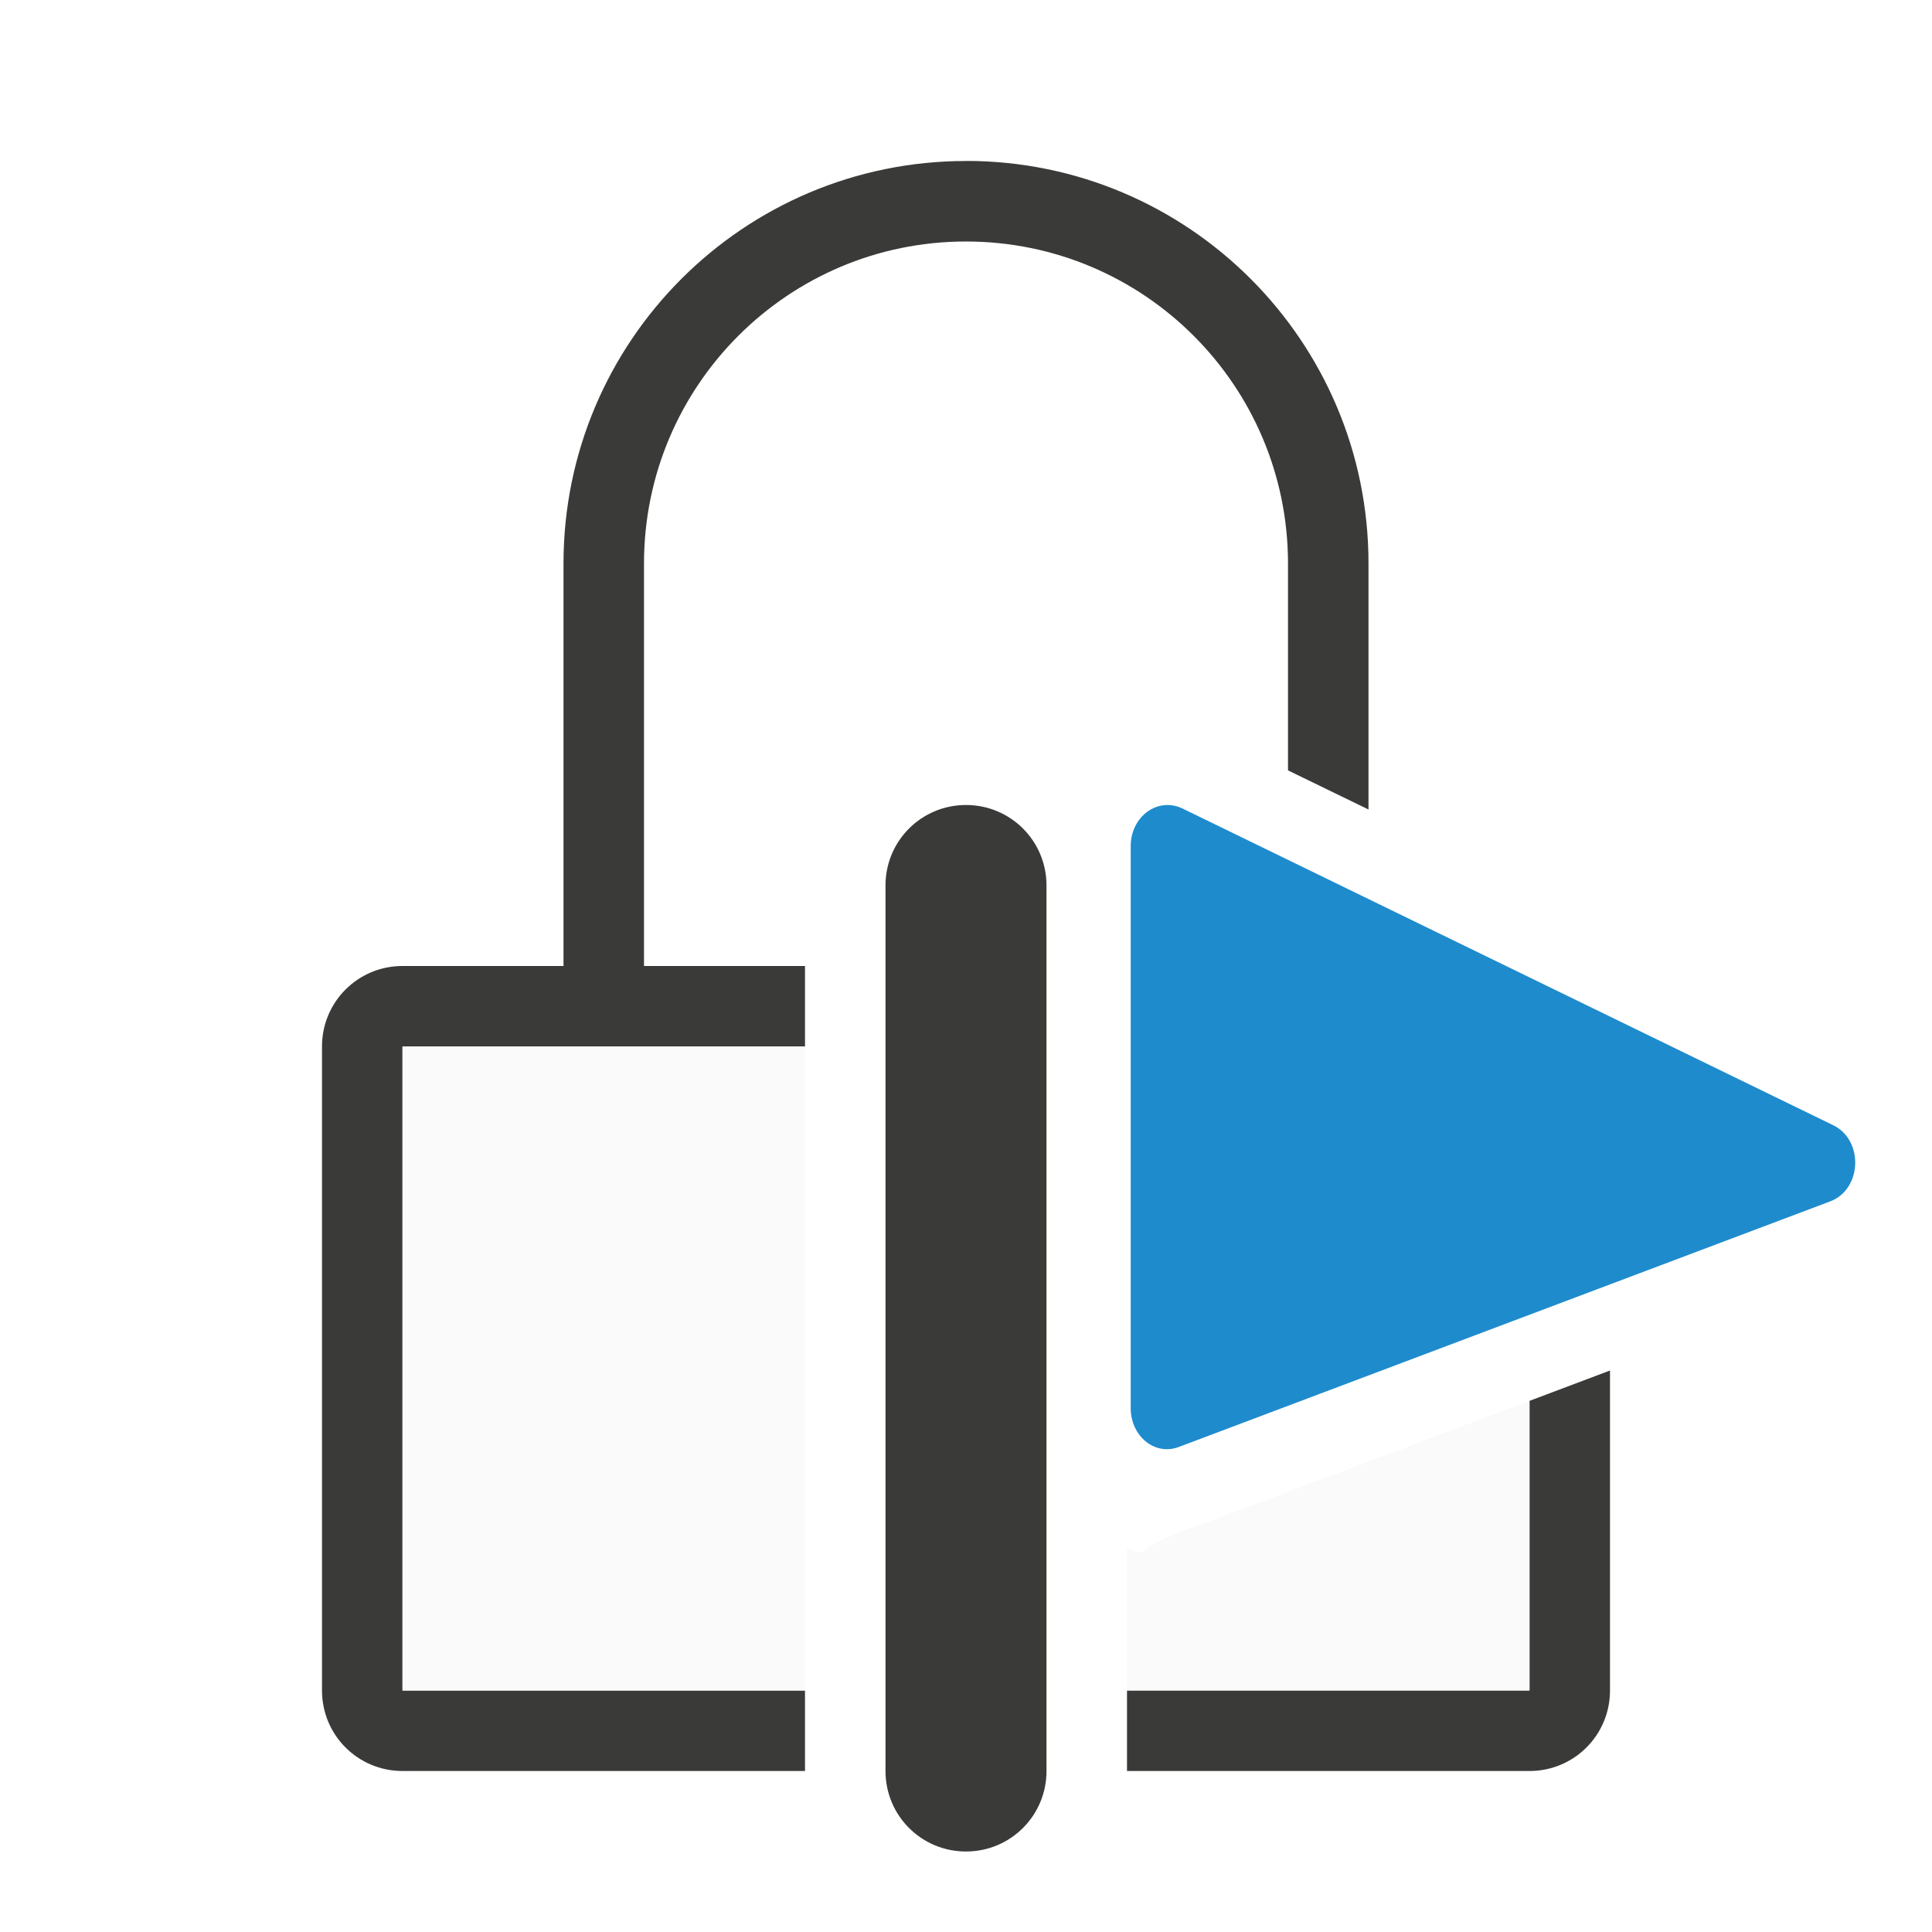
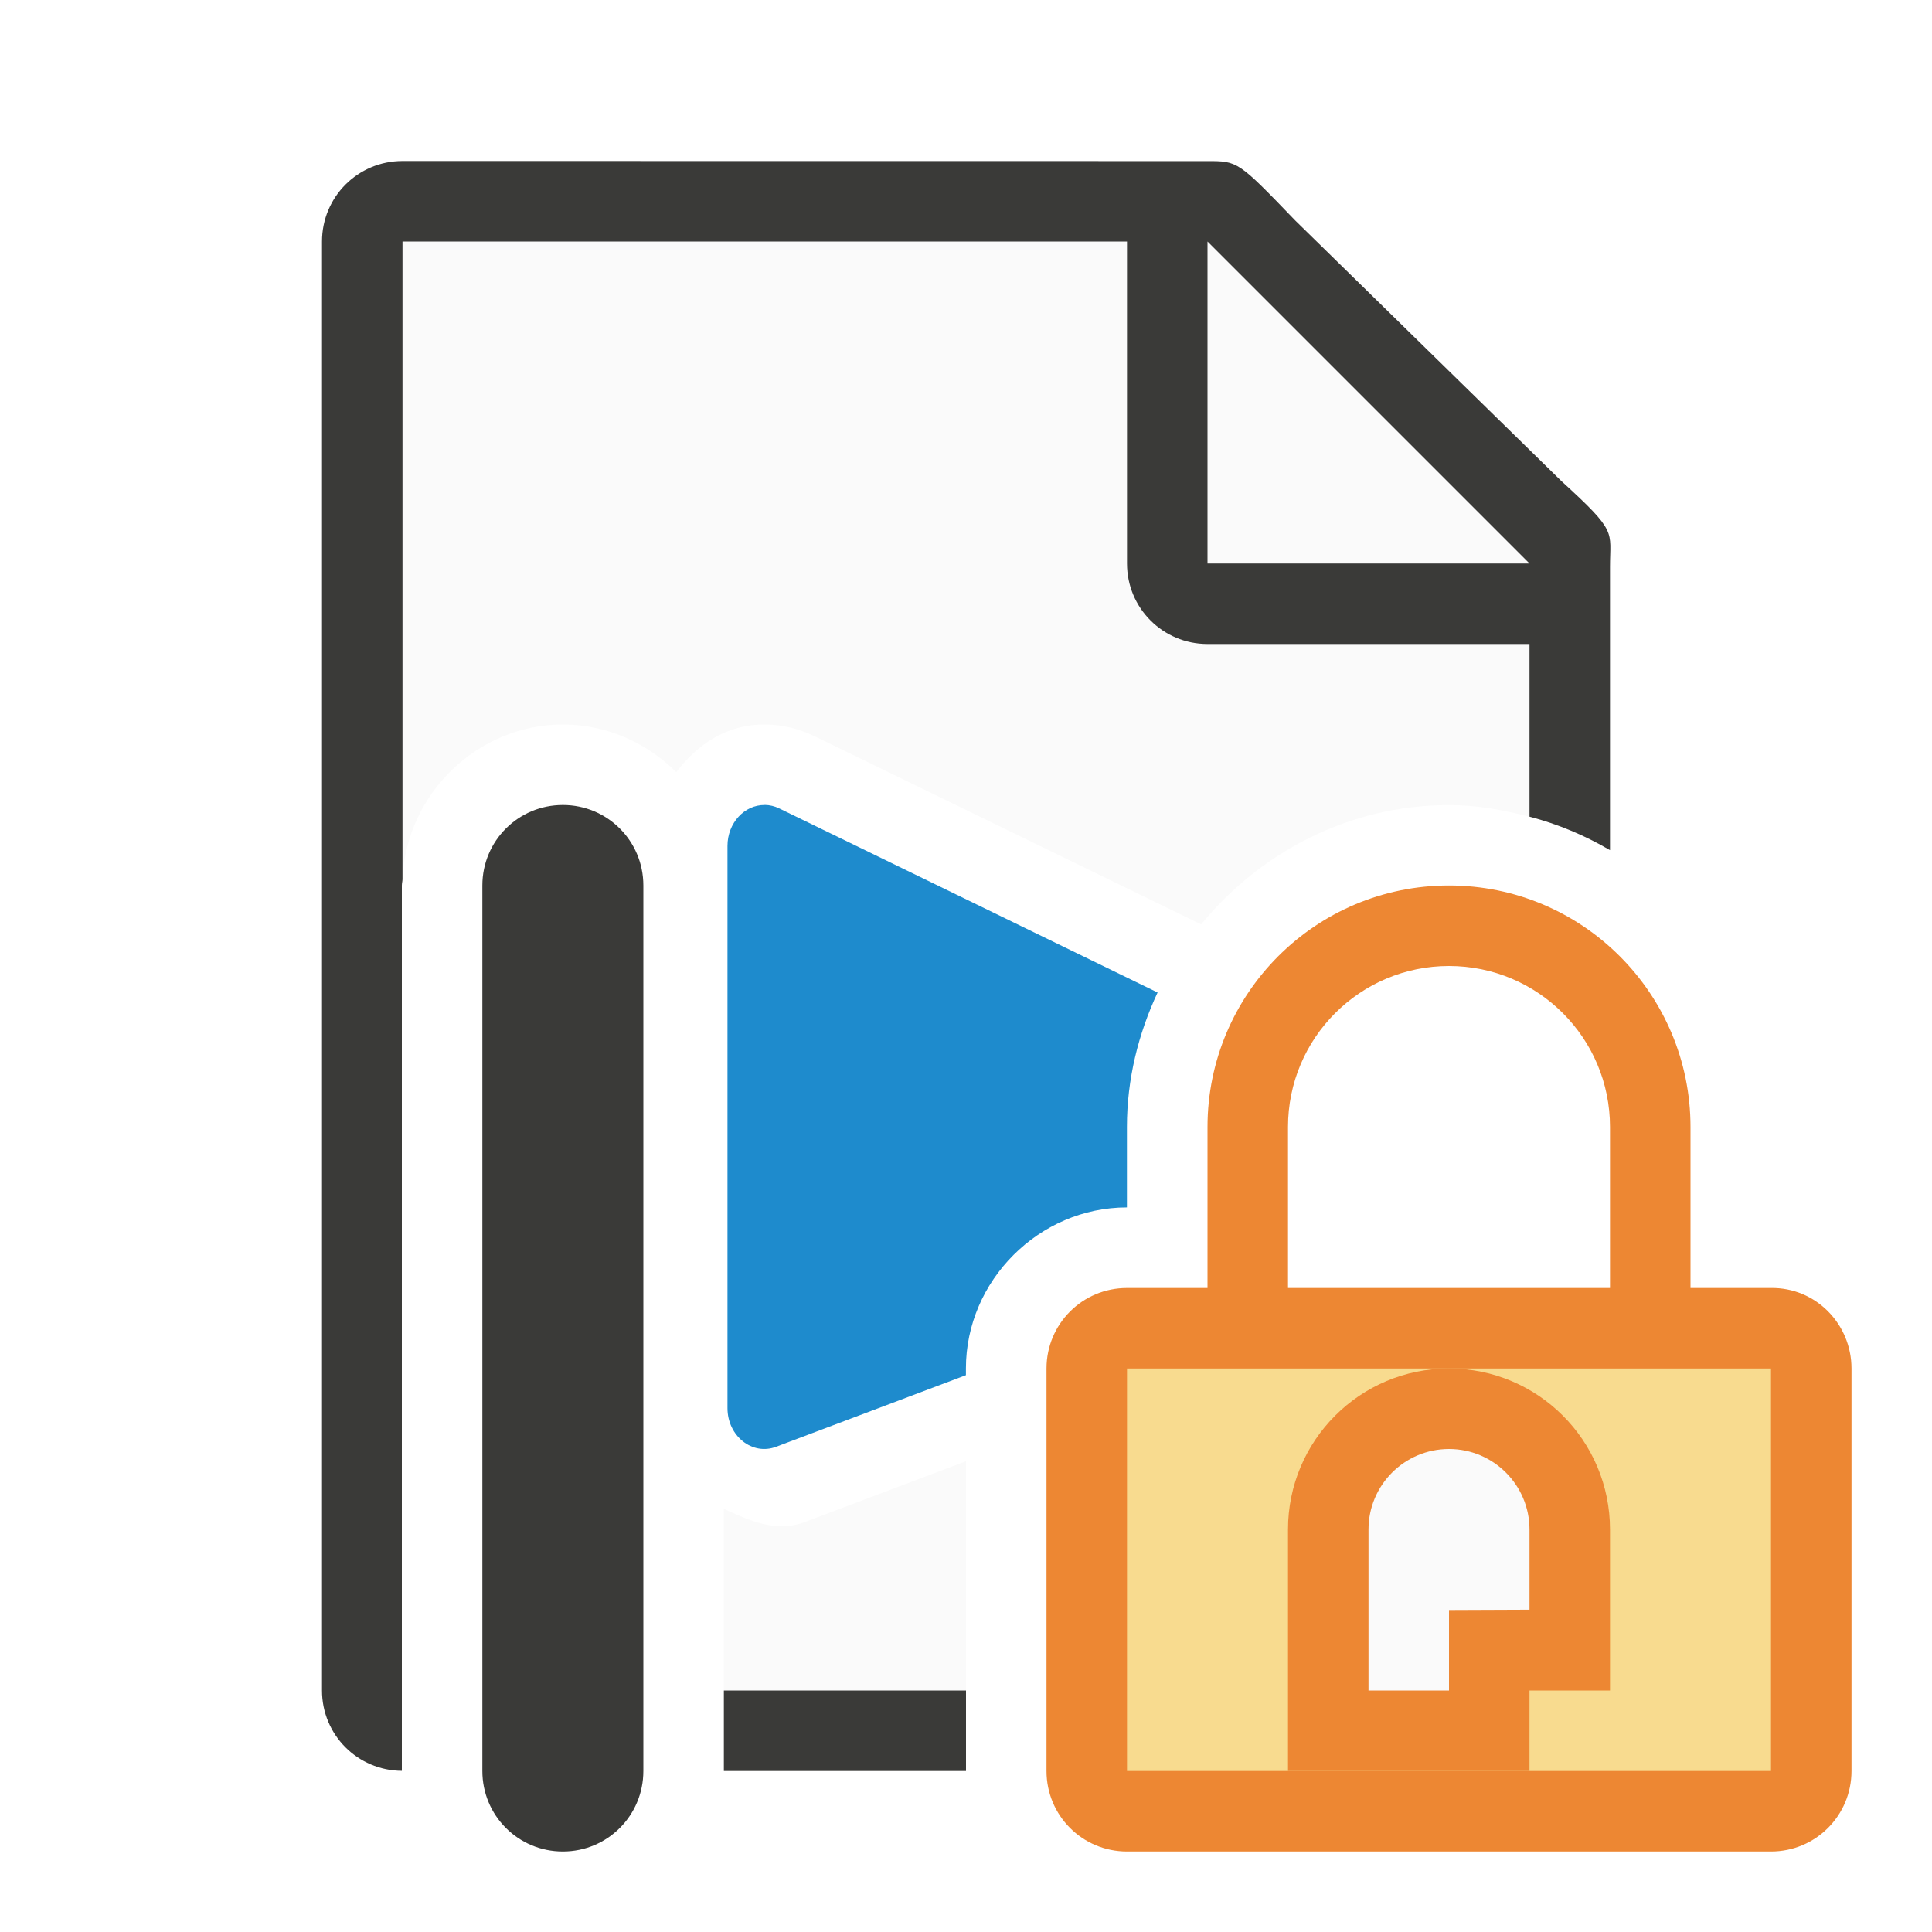
<svg xmlns="http://www.w3.org/2000/svg" viewBox="0 0 24 24">
-   <path d="m12 2a5 5 0 0 0 -5 5v5h-2c-.554 0-1 .446-1 1v8c0 .554.446 1 1 1h5v-1h-4-1v-1-6-1h1 4v-1h-2v-5a4 4 0 0 1 4-4 4 4 0 0 1 4 4v2.57l1 .486v-3.057a5 5 0 0 0 -5-5zm8 15.025-1 .377v2.598 1h-1-4v1h5c.554 0 1-.446 1-1z" fill="#3a3a38" />
-   <path d="m5 13v8h5v-8zm14 4.402-3.996 1.506c-1.004.319-.688.462-1.004.318v1.773h5z" fill="#fafafa" />
-   <path d="m14.508 10c-.254-.003-.462.225-.462.508v6.984c0.0.348.3.6.605.48l8.087-3.049c.393-.151.416-.759.035-.945l-8.085-3.935c-.057-.028-.118-.042-.179-.043z" fill="#1e8bcd" />
-   <path d="m12 10c-.554 0-1 .446-1 1v11c0 .554.446 1 1 1s1-.446 1-1v-11c0-.554-.446-1-1-1z" fill="#3a3a38" />
+   <path d="m5 3v7.924c.042-1.056.928-1.924 1.992-1.924.545 0 1.045.228 1.408.592.263-.343.627-.598 1.111-.592.211.002.418.053.605.145h.002l4.803 2.338c.736-.896 1.837-1.482 3.078-1.482.347 0 .678.06 1 .145v-3.416l-4-3.729zm7 15.152-2.004.756c-.36.136-.688-.021-1.004-.164v2.256h3.008z" fill="#fafafa" />
+   <path d="m5 2c-.554 0-1 .446-1 1v18c0 .551.442.994.992.998v-10.998c0-.026.007-.05.008-.076v-7.924h9v4c0 .554.446 1 1 1h4v2.145c.356.093.689.234 1 .416v-3.311-.209c0-.451.098-.425-.605-1.066l-3.307-3.238c-.71-.737-.71-.736-1.094-.736h-.332-.662zm3.992 19v1h3.008v-1z" fill="#3a3a38" />
+   <path d="m15 7h4l-4-4z" fill="#fafafa" fill-rule="evenodd" />
+   <path d="m9.5 10c-.254-.003-.463.225-.463.508v6.984c0.0.348.309.593.605.48l2.357-.889v-.084c0-1.091.909-2 2-2v-1c0-.597.143-1.159.381-1.67l-4.701-2.287c-.057-.028-.118-.042-.18-.043z" fill="#1e8bcd" />
+   <path d="m6.992 10c-.554 0-1 .446-1 1v11c0 .554.446 1 1 1s1-.446 1-1v-11c0-.554-.446-1-1-1z" fill="#3a3a38" />
+   <path d="m18 11c-1.657 0-3 1.343-3 3v2h-1c-.554 0-1 .446-1 1v5c0 .554.446 1 1 1h8c.554 0 1-.446 1-1v-5c0-.554-.446-1.008-1-1h-1v-2c0-1.657-1.343-3-3-3zm0 1c1.105 0 2 .895 2 2v2h-4v-2c0-1.105.895-2 2-2z" fill="#ed8733" />
+   <path d="m14 17h8v5h-8z" fill="#f8db8f" />
+   <path d="m18 17c-1.105 0-2 .895-2 2v3h3v-1h1v-1-1c0-1.105-.895-2-2-2z" fill="#ed8733" />
+   <path d="m18 18c-.552 0-1 .448-1 1v2h1v-1l1-.004v-.996c0-.552-.448-1-1-1z" fill="#fafafa" />
</svg>
